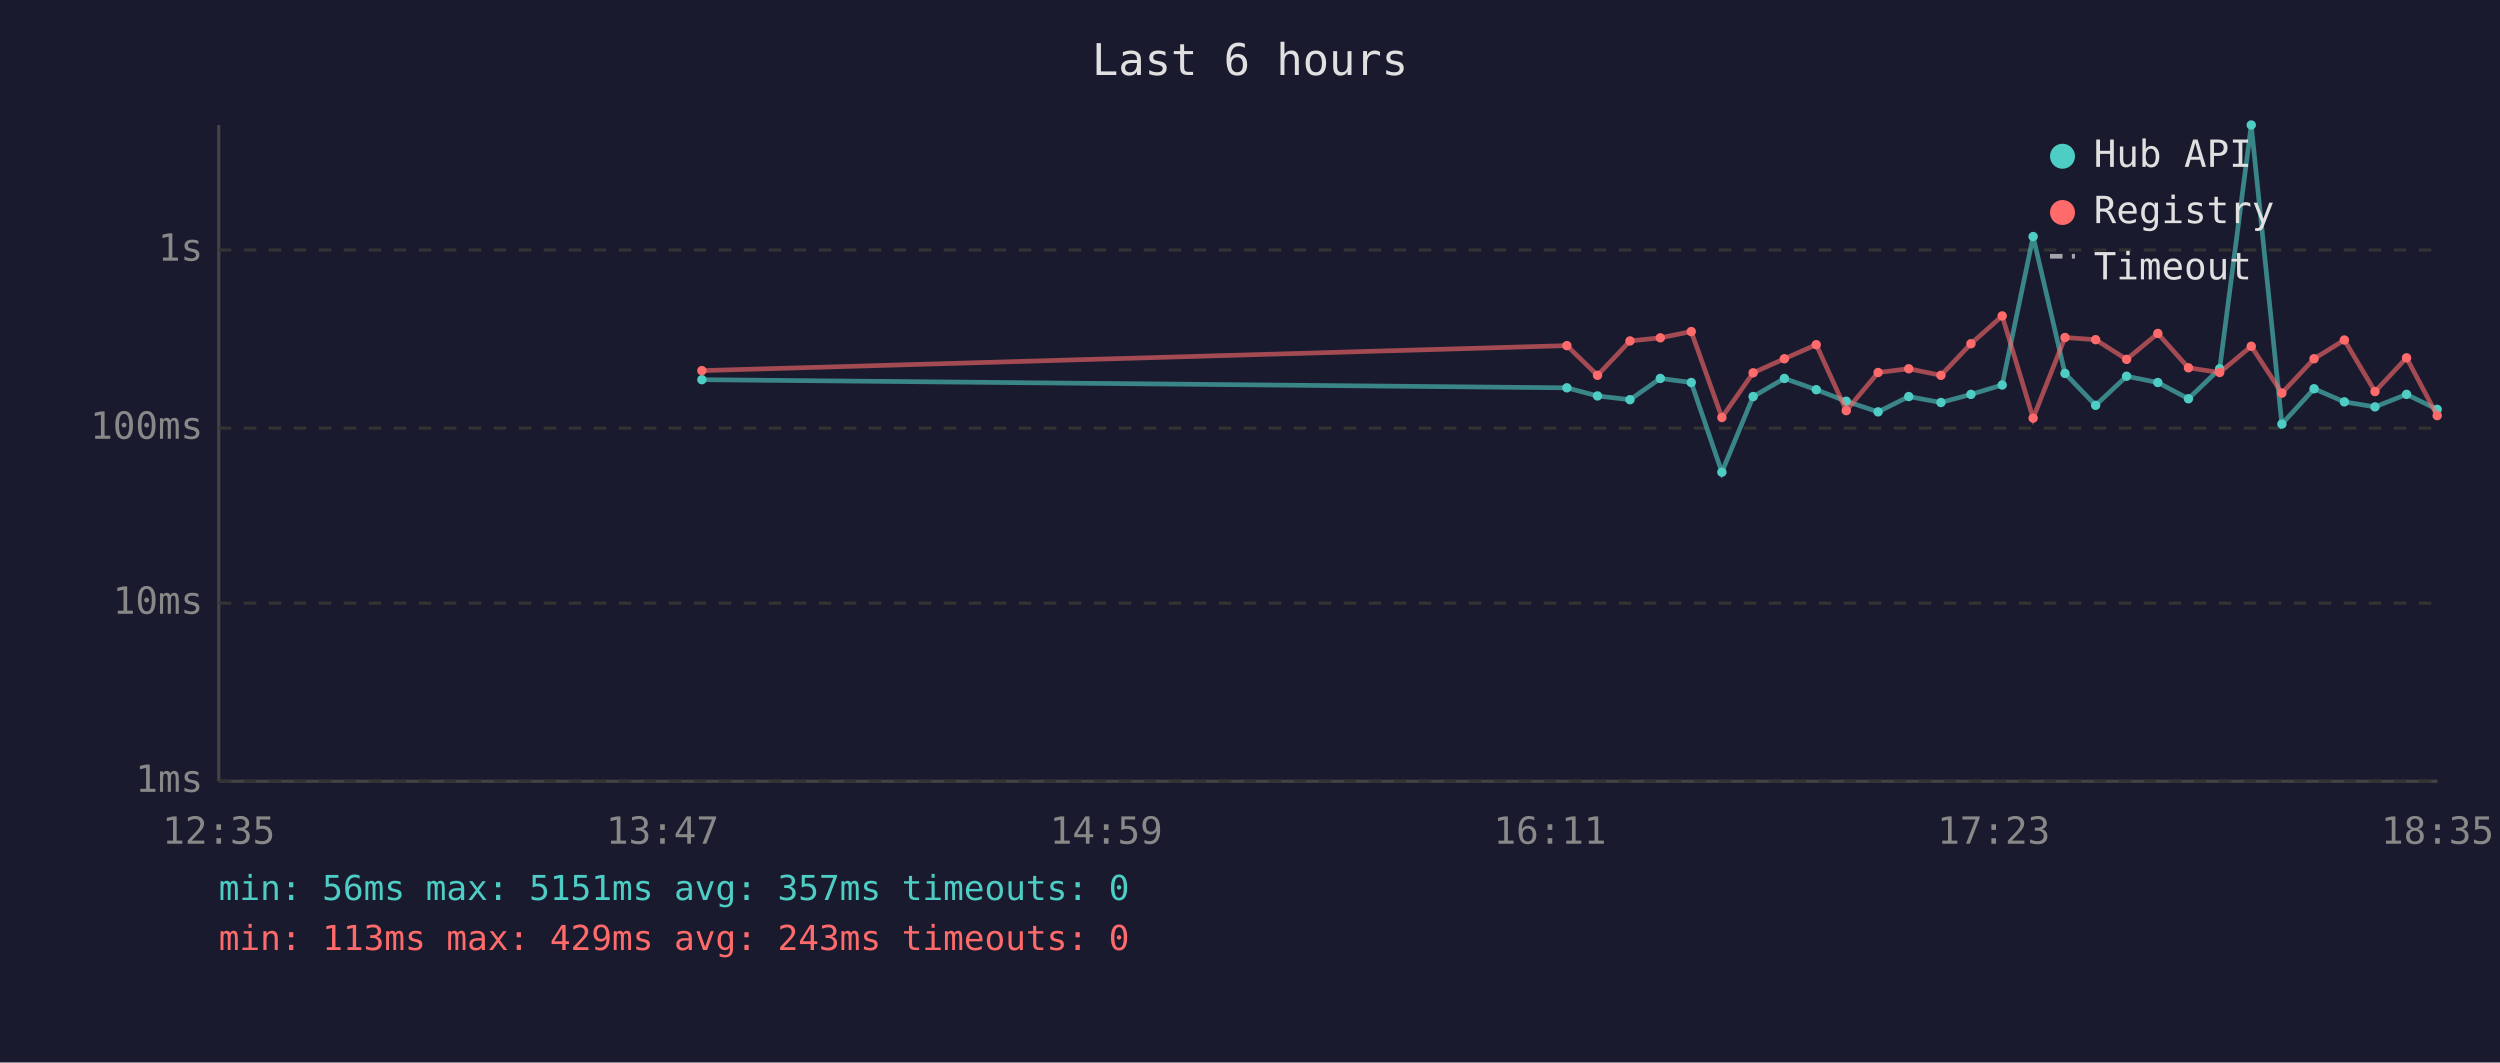
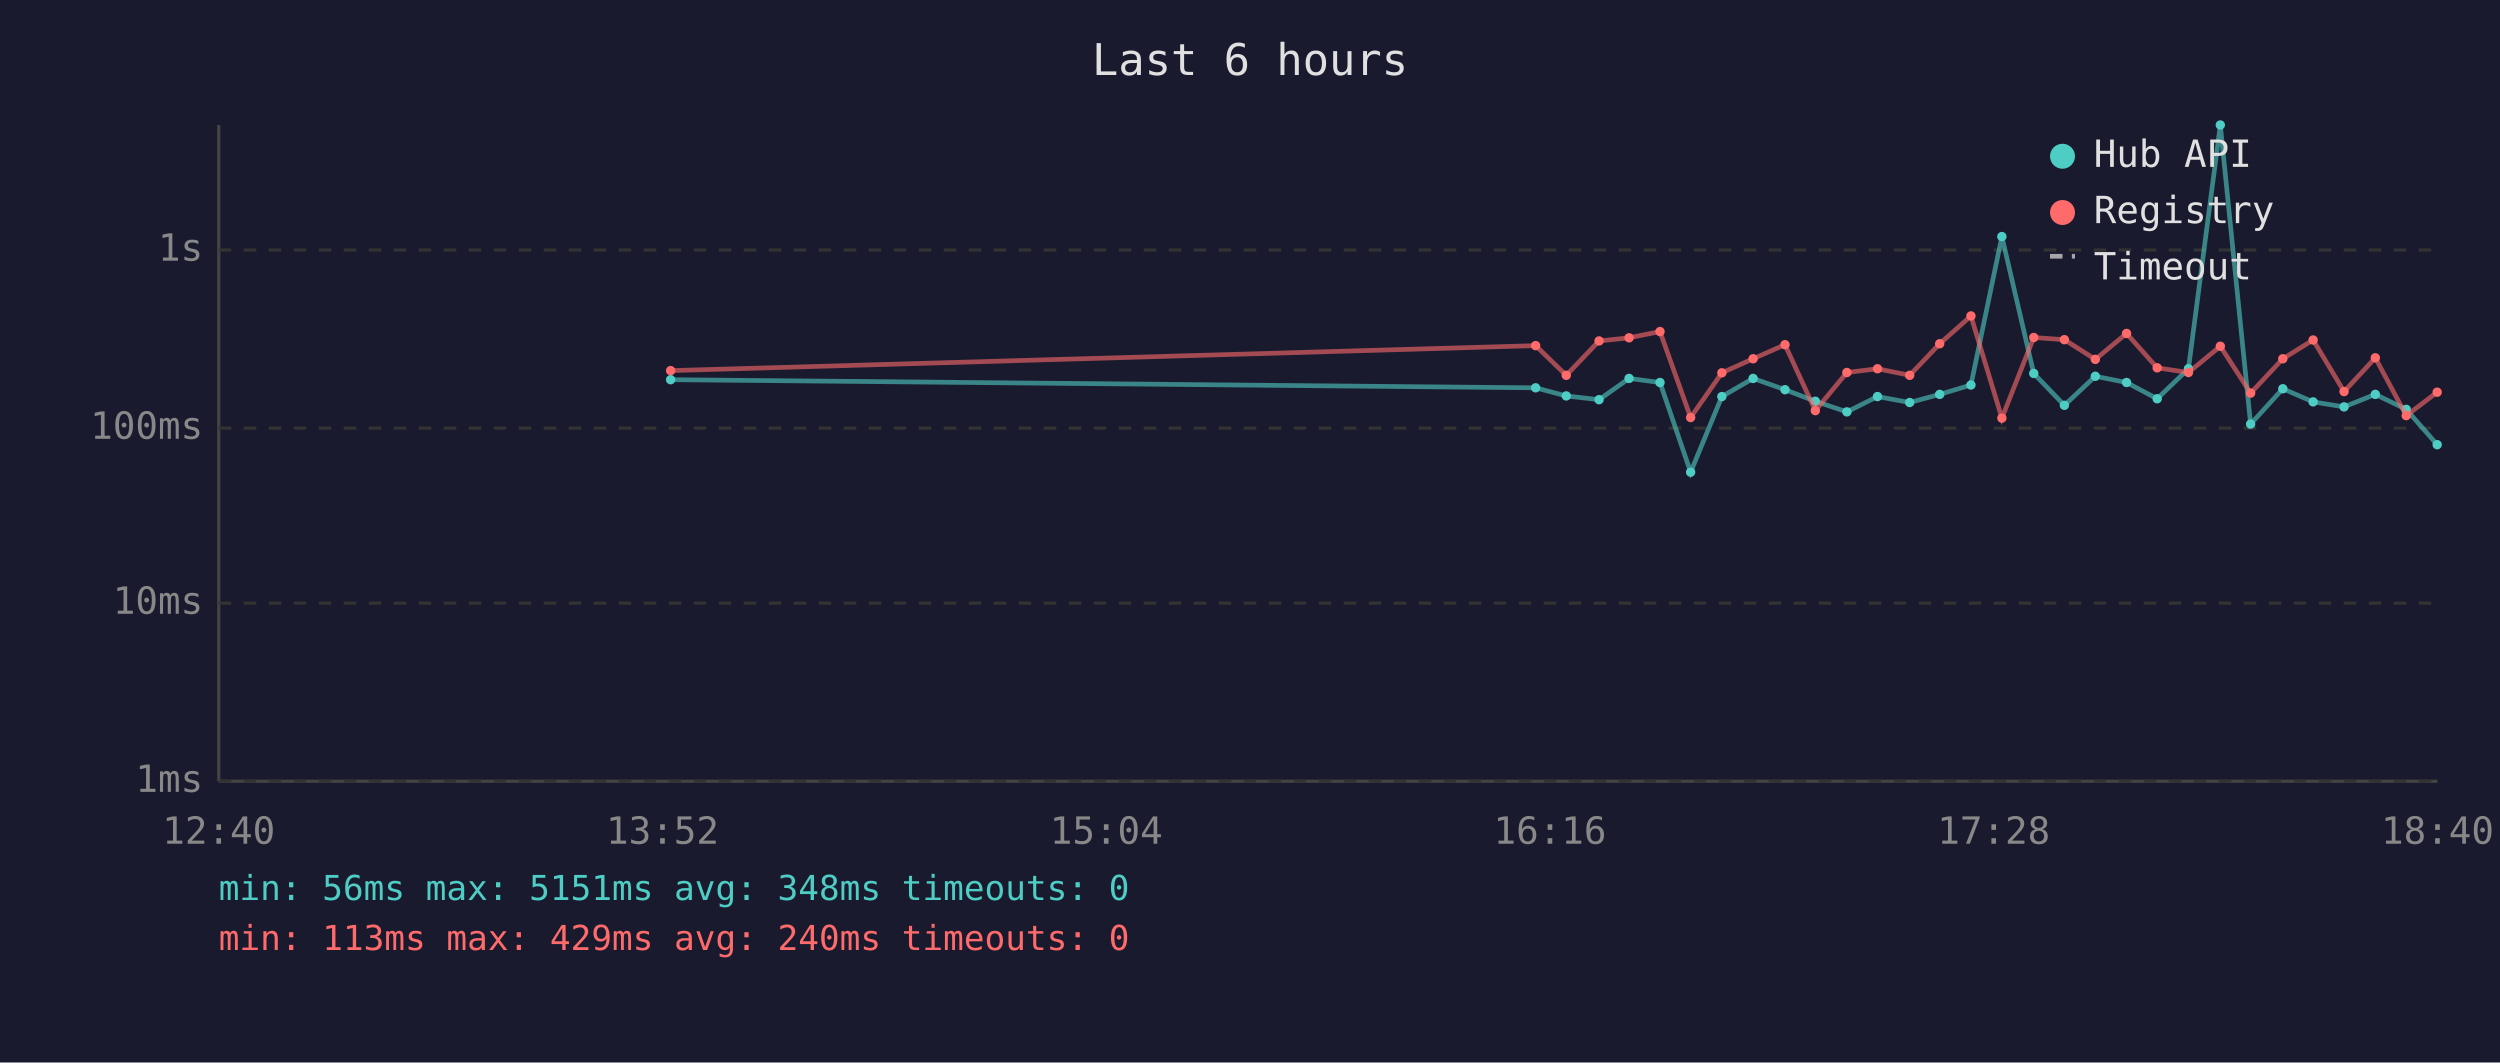
<svg xmlns="http://www.w3.org/2000/svg" viewBox="0 0 800 340" font-family="monospace" font-size="12">
  <rect width="800" height="340" fill="#1a1a2e" />
  <text x="400" y="24" fill="#e0e0e0" font-size="14" text-anchor="middle">Last 6 hours</text>
  <line x1="70" y1="40" x2="70" y2="250" stroke="#444" stroke-width="1" />
  <line x1="70" y1="250" x2="780" y2="250" stroke="#444" stroke-width="1" />
  <line x1="70" y1="250" x2="780" y2="250" stroke="#333" stroke-width="1" stroke-dasharray="4" />
  <text x="65" y="250" fill="#888" text-anchor="end" dominant-baseline="middle">1ms</text>
  <line x1="70" y1="193" x2="780" y2="193" stroke="#333" stroke-width="1" stroke-dasharray="4" />
  <text x="65" y="193" fill="#888" text-anchor="end" dominant-baseline="middle">10ms</text>
  <line x1="70" y1="137" x2="780" y2="137" stroke="#333" stroke-width="1" stroke-dasharray="4" />
  <text x="65" y="137" fill="#888" text-anchor="end" dominant-baseline="middle">100ms</text>
  <line x1="70" y1="80" x2="780" y2="80" stroke="#333" stroke-width="1" stroke-dasharray="4" />
  <text x="65" y="80" fill="#888" text-anchor="end" dominant-baseline="middle">1s</text>
-   <text x="70" y="270" fill="#888" text-anchor="middle">12:35</text>
-   <text x="212" y="270" fill="#888" text-anchor="middle">13:47</text>
-   <text x="354" y="270" fill="#888" text-anchor="middle">14:59</text>
-   <text x="496" y="270" fill="#888" text-anchor="middle">16:11</text>
-   <text x="638" y="270" fill="#888" text-anchor="middle">17:23</text>
-   <text x="780" y="270" fill="#888" text-anchor="middle">18:35</text>
-   <polyline points="224.6,121.5 501.4,124.1 511.2,126.7 521.6,127.9 531.3,121.1 541.2,122.4 551.0,151.1 561.0,126.9 571.0,121.1 581.2,124.7 590.8,128.4 601.0,131.8 610.8,126.9 621.1,128.8 630.7,126.2 640.7,123.2 650.6,75.7 660.8,119.5 670.6,129.7 680.5,120.4 690.5,122.4 700.3,127.6 710.3,118.0 720.4,40.0 730.2,135.7 740.5,124.4 750.2,128.6 760.0,130.2 770.1,126.2 779.9,131.0" fill="none" stroke="#4ecdc4" stroke-width="1.5" opacity="0.6" />
-   <circle cx="224.6" cy="121.5" r="1.5" fill="#4ecdc4" />
-   <circle cx="501.4" cy="124.1" r="1.5" fill="#4ecdc4" />
-   <circle cx="511.2" cy="126.7" r="1.5" fill="#4ecdc4" />
-   <circle cx="521.6" cy="127.9" r="1.5" fill="#4ecdc4" />
-   <circle cx="531.3" cy="121.1" r="1.5" fill="#4ecdc4" />
-   <circle cx="541.2" cy="122.4" r="1.5" fill="#4ecdc4" />
-   <circle cx="551.0" cy="151.1" r="1.5" fill="#4ecdc4" />
-   <circle cx="561.0" cy="126.9" r="1.5" fill="#4ecdc4" />
-   <circle cx="571.0" cy="121.1" r="1.5" fill="#4ecdc4" />
-   <circle cx="581.2" cy="124.7" r="1.5" fill="#4ecdc4" />
-   <circle cx="590.8" cy="128.4" r="1.5" fill="#4ecdc4" />
-   <circle cx="601.0" cy="131.8" r="1.5" fill="#4ecdc4" />
-   <circle cx="610.8" cy="126.9" r="1.5" fill="#4ecdc4" />
-   <circle cx="621.1" cy="128.8" r="1.5" fill="#4ecdc4" />
-   <circle cx="630.7" cy="126.2" r="1.5" fill="#4ecdc4" />
-   <circle cx="640.7" cy="123.2" r="1.5" fill="#4ecdc4" />
-   <circle cx="650.6" cy="75.7" r="1.5" fill="#4ecdc4" />
-   <circle cx="660.8" cy="119.5" r="1.5" fill="#4ecdc4" />
-   <circle cx="670.6" cy="129.7" r="1.5" fill="#4ecdc4" />
-   <circle cx="680.5" cy="120.4" r="1.5" fill="#4ecdc4" />
-   <circle cx="690.5" cy="122.4" r="1.5" fill="#4ecdc4" />
-   <circle cx="700.3" cy="127.6" r="1.5" fill="#4ecdc4" />
-   <circle cx="710.3" cy="118.0" r="1.5" fill="#4ecdc4" />
-   <circle cx="720.4" cy="40.0" r="1.5" fill="#4ecdc4" />
-   <circle cx="730.2" cy="135.7" r="1.5" fill="#4ecdc4" />
-   <circle cx="740.5" cy="124.4" r="1.5" fill="#4ecdc4" />
-   <circle cx="750.2" cy="128.6" r="1.5" fill="#4ecdc4" />
-   <circle cx="760.0" cy="130.2" r="1.5" fill="#4ecdc4" />
-   <circle cx="770.1" cy="126.2" r="1.5" fill="#4ecdc4" />
-   <circle cx="779.9" cy="131.0" r="1.5" fill="#4ecdc4" />
-   <polyline points="224.6,118.6 501.4,110.6 511.2,120.1 521.6,109.1 531.3,108.1 541.2,106.1 551.0,133.6 561.0,119.3 571.0,114.8 581.2,110.3 590.8,131.4 601.0,119.2 610.8,118.0 621.1,120.1 630.7,110.0 640.7,101.1 650.6,133.8 660.8,108.0 670.6,108.7 680.5,115.0 690.5,106.7 700.3,117.7 710.3,119.2 720.4,110.8 730.2,125.8 740.5,114.8 750.2,108.8 760.0,125.3 770.1,114.5 779.9,133.0" fill="none" stroke="#ff6b6b" stroke-width="1.5" opacity="0.6" />
-   <circle cx="224.6" cy="118.6" r="1.5" fill="#ff6b6b" />
-   <circle cx="501.4" cy="110.6" r="1.5" fill="#ff6b6b" />
-   <circle cx="511.2" cy="120.1" r="1.5" fill="#ff6b6b" />
-   <circle cx="521.6" cy="109.1" r="1.5" fill="#ff6b6b" />
-   <circle cx="531.3" cy="108.1" r="1.5" fill="#ff6b6b" />
-   <circle cx="541.2" cy="106.1" r="1.5" fill="#ff6b6b" />
-   <circle cx="551.0" cy="133.6" r="1.5" fill="#ff6b6b" />
-   <circle cx="561.0" cy="119.3" r="1.5" fill="#ff6b6b" />
-   <circle cx="571.0" cy="114.8" r="1.5" fill="#ff6b6b" />
-   <circle cx="581.2" cy="110.3" r="1.5" fill="#ff6b6b" />
-   <circle cx="590.8" cy="131.4" r="1.5" fill="#ff6b6b" />
-   <circle cx="601.0" cy="119.2" r="1.5" fill="#ff6b6b" />
-   <circle cx="610.8" cy="118.0" r="1.5" fill="#ff6b6b" />
-   <circle cx="621.1" cy="120.1" r="1.5" fill="#ff6b6b" />
-   <circle cx="630.7" cy="110.0" r="1.5" fill="#ff6b6b" />
-   <circle cx="640.7" cy="101.1" r="1.5" fill="#ff6b6b" />
-   <circle cx="650.6" cy="133.8" r="1.5" fill="#ff6b6b" />
-   <circle cx="660.8" cy="108.0" r="1.5" fill="#ff6b6b" />
-   <circle cx="670.6" cy="108.7" r="1.5" fill="#ff6b6b" />
-   <circle cx="680.5" cy="115.0" r="1.5" fill="#ff6b6b" />
-   <circle cx="690.5" cy="106.7" r="1.5" fill="#ff6b6b" />
-   <circle cx="700.3" cy="117.7" r="1.5" fill="#ff6b6b" />
-   <circle cx="710.3" cy="119.2" r="1.5" fill="#ff6b6b" />
-   <circle cx="720.4" cy="110.8" r="1.5" fill="#ff6b6b" />
-   <circle cx="730.2" cy="125.8" r="1.5" fill="#ff6b6b" />
-   <circle cx="740.5" cy="114.8" r="1.5" fill="#ff6b6b" />
-   <circle cx="750.2" cy="108.8" r="1.5" fill="#ff6b6b" />
-   <circle cx="760.0" cy="125.3" r="1.5" fill="#ff6b6b" />
-   <circle cx="770.1" cy="114.5" r="1.5" fill="#ff6b6b" />
-   <circle cx="779.9" cy="133.0" r="1.5" fill="#ff6b6b" />
+   <text x="70" y="270" fill="#888" text-anchor="middle">12:40</text>
+   <text x="212" y="270" fill="#888" text-anchor="middle">13:52</text>
+   <text x="354" y="270" fill="#888" text-anchor="middle">15:04</text>
+   <text x="496" y="270" fill="#888" text-anchor="middle">16:16</text>
+   <text x="638" y="270" fill="#888" text-anchor="middle">17:28</text>
+   <text x="780" y="270" fill="#888" text-anchor="middle">18:40</text>
+   <polyline points="214.6,121.5 491.4,124.1 501.2,126.7 511.7,127.9 521.3,121.1 531.2,122.4 541.0,151.1 551.0,126.9 561.0,121.1 571.2,124.7 580.9,128.4 591.0,131.8 600.8,126.9 611.1,128.8 620.7,126.2 630.7,123.2 640.6,75.7 650.8,119.5 660.6,129.7 670.5,120.4 680.5,122.4 690.3,127.6 700.3,118.0 710.5,40.0 720.2,135.7 730.5,124.4 740.2,128.6 750.1,130.2 760.1,126.2 770.0,131.0 779.9,142.3" fill="none" stroke="#4ecdc4" stroke-width="1.5" opacity="0.6" />
+   <circle cx="214.6" cy="121.5" r="1.5" fill="#4ecdc4" />
+   <circle cx="491.4" cy="124.1" r="1.5" fill="#4ecdc4" />
+   <circle cx="501.2" cy="126.7" r="1.5" fill="#4ecdc4" />
+   <circle cx="511.7" cy="127.9" r="1.5" fill="#4ecdc4" />
+   <circle cx="521.3" cy="121.1" r="1.5" fill="#4ecdc4" />
+   <circle cx="531.2" cy="122.4" r="1.5" fill="#4ecdc4" />
+   <circle cx="541.0" cy="151.1" r="1.5" fill="#4ecdc4" />
+   <circle cx="551.0" cy="126.9" r="1.5" fill="#4ecdc4" />
+   <circle cx="561.0" cy="121.1" r="1.5" fill="#4ecdc4" />
+   <circle cx="571.2" cy="124.7" r="1.5" fill="#4ecdc4" />
+   <circle cx="580.9" cy="128.4" r="1.5" fill="#4ecdc4" />
+   <circle cx="591.0" cy="131.8" r="1.5" fill="#4ecdc4" />
+   <circle cx="600.8" cy="126.9" r="1.5" fill="#4ecdc4" />
+   <circle cx="611.1" cy="128.8" r="1.5" fill="#4ecdc4" />
+   <circle cx="620.7" cy="126.2" r="1.5" fill="#4ecdc4" />
+   <circle cx="630.7" cy="123.2" r="1.5" fill="#4ecdc4" />
+   <circle cx="640.6" cy="75.7" r="1.5" fill="#4ecdc4" />
+   <circle cx="650.8" cy="119.5" r="1.5" fill="#4ecdc4" />
+   <circle cx="660.6" cy="129.7" r="1.5" fill="#4ecdc4" />
+   <circle cx="670.5" cy="120.4" r="1.5" fill="#4ecdc4" />
+   <circle cx="680.5" cy="122.4" r="1.5" fill="#4ecdc4" />
+   <circle cx="690.3" cy="127.6" r="1.5" fill="#4ecdc4" />
+   <circle cx="700.3" cy="118.0" r="1.5" fill="#4ecdc4" />
+   <circle cx="710.5" cy="40.0" r="1.5" fill="#4ecdc4" />
+   <circle cx="720.2" cy="135.7" r="1.5" fill="#4ecdc4" />
+   <circle cx="730.5" cy="124.4" r="1.5" fill="#4ecdc4" />
+   <circle cx="740.2" cy="128.6" r="1.5" fill="#4ecdc4" />
+   <circle cx="750.1" cy="130.2" r="1.5" fill="#4ecdc4" />
+   <circle cx="760.1" cy="126.2" r="1.5" fill="#4ecdc4" />
+   <circle cx="770.0" cy="131.0" r="1.5" fill="#4ecdc4" />
+   <circle cx="779.9" cy="142.3" r="1.5" fill="#4ecdc4" />
+   <polyline points="214.6,118.6 491.4,110.6 501.2,120.1 511.7,109.1 521.3,108.1 531.2,106.1 541.0,133.6 551.0,119.3 561.0,114.8 571.2,110.3 580.9,131.4 591.0,119.2 600.8,118.0 611.1,120.1 620.7,110.0 630.7,101.1 640.6,133.8 650.8,108.0 660.6,108.7 670.5,115.0 680.5,106.7 690.3,117.7 700.3,119.2 710.5,110.8 720.2,125.8 730.5,114.8 740.2,108.8 750.1,125.3 760.1,114.5 770.0,133.0 779.9,125.5" fill="none" stroke="#ff6b6b" stroke-width="1.5" opacity="0.6" />
+   <circle cx="214.6" cy="118.6" r="1.5" fill="#ff6b6b" />
+   <circle cx="491.4" cy="110.6" r="1.5" fill="#ff6b6b" />
+   <circle cx="501.2" cy="120.1" r="1.5" fill="#ff6b6b" />
+   <circle cx="511.7" cy="109.1" r="1.5" fill="#ff6b6b" />
+   <circle cx="521.3" cy="108.1" r="1.5" fill="#ff6b6b" />
+   <circle cx="531.2" cy="106.1" r="1.5" fill="#ff6b6b" />
+   <circle cx="541.0" cy="133.6" r="1.5" fill="#ff6b6b" />
+   <circle cx="551.0" cy="119.3" r="1.5" fill="#ff6b6b" />
+   <circle cx="561.0" cy="114.8" r="1.5" fill="#ff6b6b" />
+   <circle cx="571.2" cy="110.3" r="1.5" fill="#ff6b6b" />
+   <circle cx="580.9" cy="131.4" r="1.5" fill="#ff6b6b" />
+   <circle cx="591.0" cy="119.2" r="1.5" fill="#ff6b6b" />
+   <circle cx="600.8" cy="118.0" r="1.5" fill="#ff6b6b" />
+   <circle cx="611.1" cy="120.1" r="1.5" fill="#ff6b6b" />
+   <circle cx="620.7" cy="110.0" r="1.5" fill="#ff6b6b" />
+   <circle cx="630.7" cy="101.1" r="1.5" fill="#ff6b6b" />
+   <circle cx="640.6" cy="133.8" r="1.5" fill="#ff6b6b" />
+   <circle cx="650.8" cy="108.0" r="1.5" fill="#ff6b6b" />
+   <circle cx="660.6" cy="108.7" r="1.5" fill="#ff6b6b" />
+   <circle cx="670.5" cy="115.0" r="1.5" fill="#ff6b6b" />
+   <circle cx="680.5" cy="106.7" r="1.5" fill="#ff6b6b" />
+   <circle cx="690.3" cy="117.7" r="1.5" fill="#ff6b6b" />
+   <circle cx="700.3" cy="119.2" r="1.5" fill="#ff6b6b" />
+   <circle cx="710.5" cy="110.8" r="1.5" fill="#ff6b6b" />
+   <circle cx="720.2" cy="125.8" r="1.5" fill="#ff6b6b" />
+   <circle cx="730.5" cy="114.8" r="1.5" fill="#ff6b6b" />
+   <circle cx="740.2" cy="108.8" r="1.5" fill="#ff6b6b" />
+   <circle cx="750.1" cy="125.3" r="1.5" fill="#ff6b6b" />
+   <circle cx="760.1" cy="114.5" r="1.5" fill="#ff6b6b" />
+   <circle cx="770.0" cy="133.0" r="1.5" fill="#ff6b6b" />
+   <circle cx="779.9" cy="125.5" r="1.5" fill="#ff6b6b" />
  <circle cx="660" cy="50" r="4" fill="#4ecdc4" />
  <text x="670" y="50" fill="#e0e0e0" dominant-baseline="middle">Hub API</text>
  <circle cx="660" cy="68" r="4" fill="#ff6b6b" />
  <text x="670" y="68" fill="#e0e0e0" dominant-baseline="middle">Registry</text>
  <line x1="656" y1="82" x2="664" y2="82" stroke="#e0e0e0" stroke-width="1.5" stroke-dasharray="4,3" opacity="0.7" />
  <text x="670" y="86" fill="#e0e0e0" dominant-baseline="middle">Timeout</text>
-   <text x="70" y="288" fill="#4ecdc4" font-size="11">min: 56ms  max: 5151ms  avg: 357ms  timeouts: 0</text>
-   <text x="70" y="304" fill="#ff6b6b" font-size="11">min: 113ms  max: 429ms  avg: 243ms  timeouts: 0</text>
+   <text x="70" y="288" fill="#4ecdc4" font-size="11">min: 56ms  max: 5151ms  avg: 348ms  timeouts: 0</text>
+   <text x="70" y="304" fill="#ff6b6b" font-size="11">min: 113ms  max: 429ms  avg: 240ms  timeouts: 0</text>
</svg>
